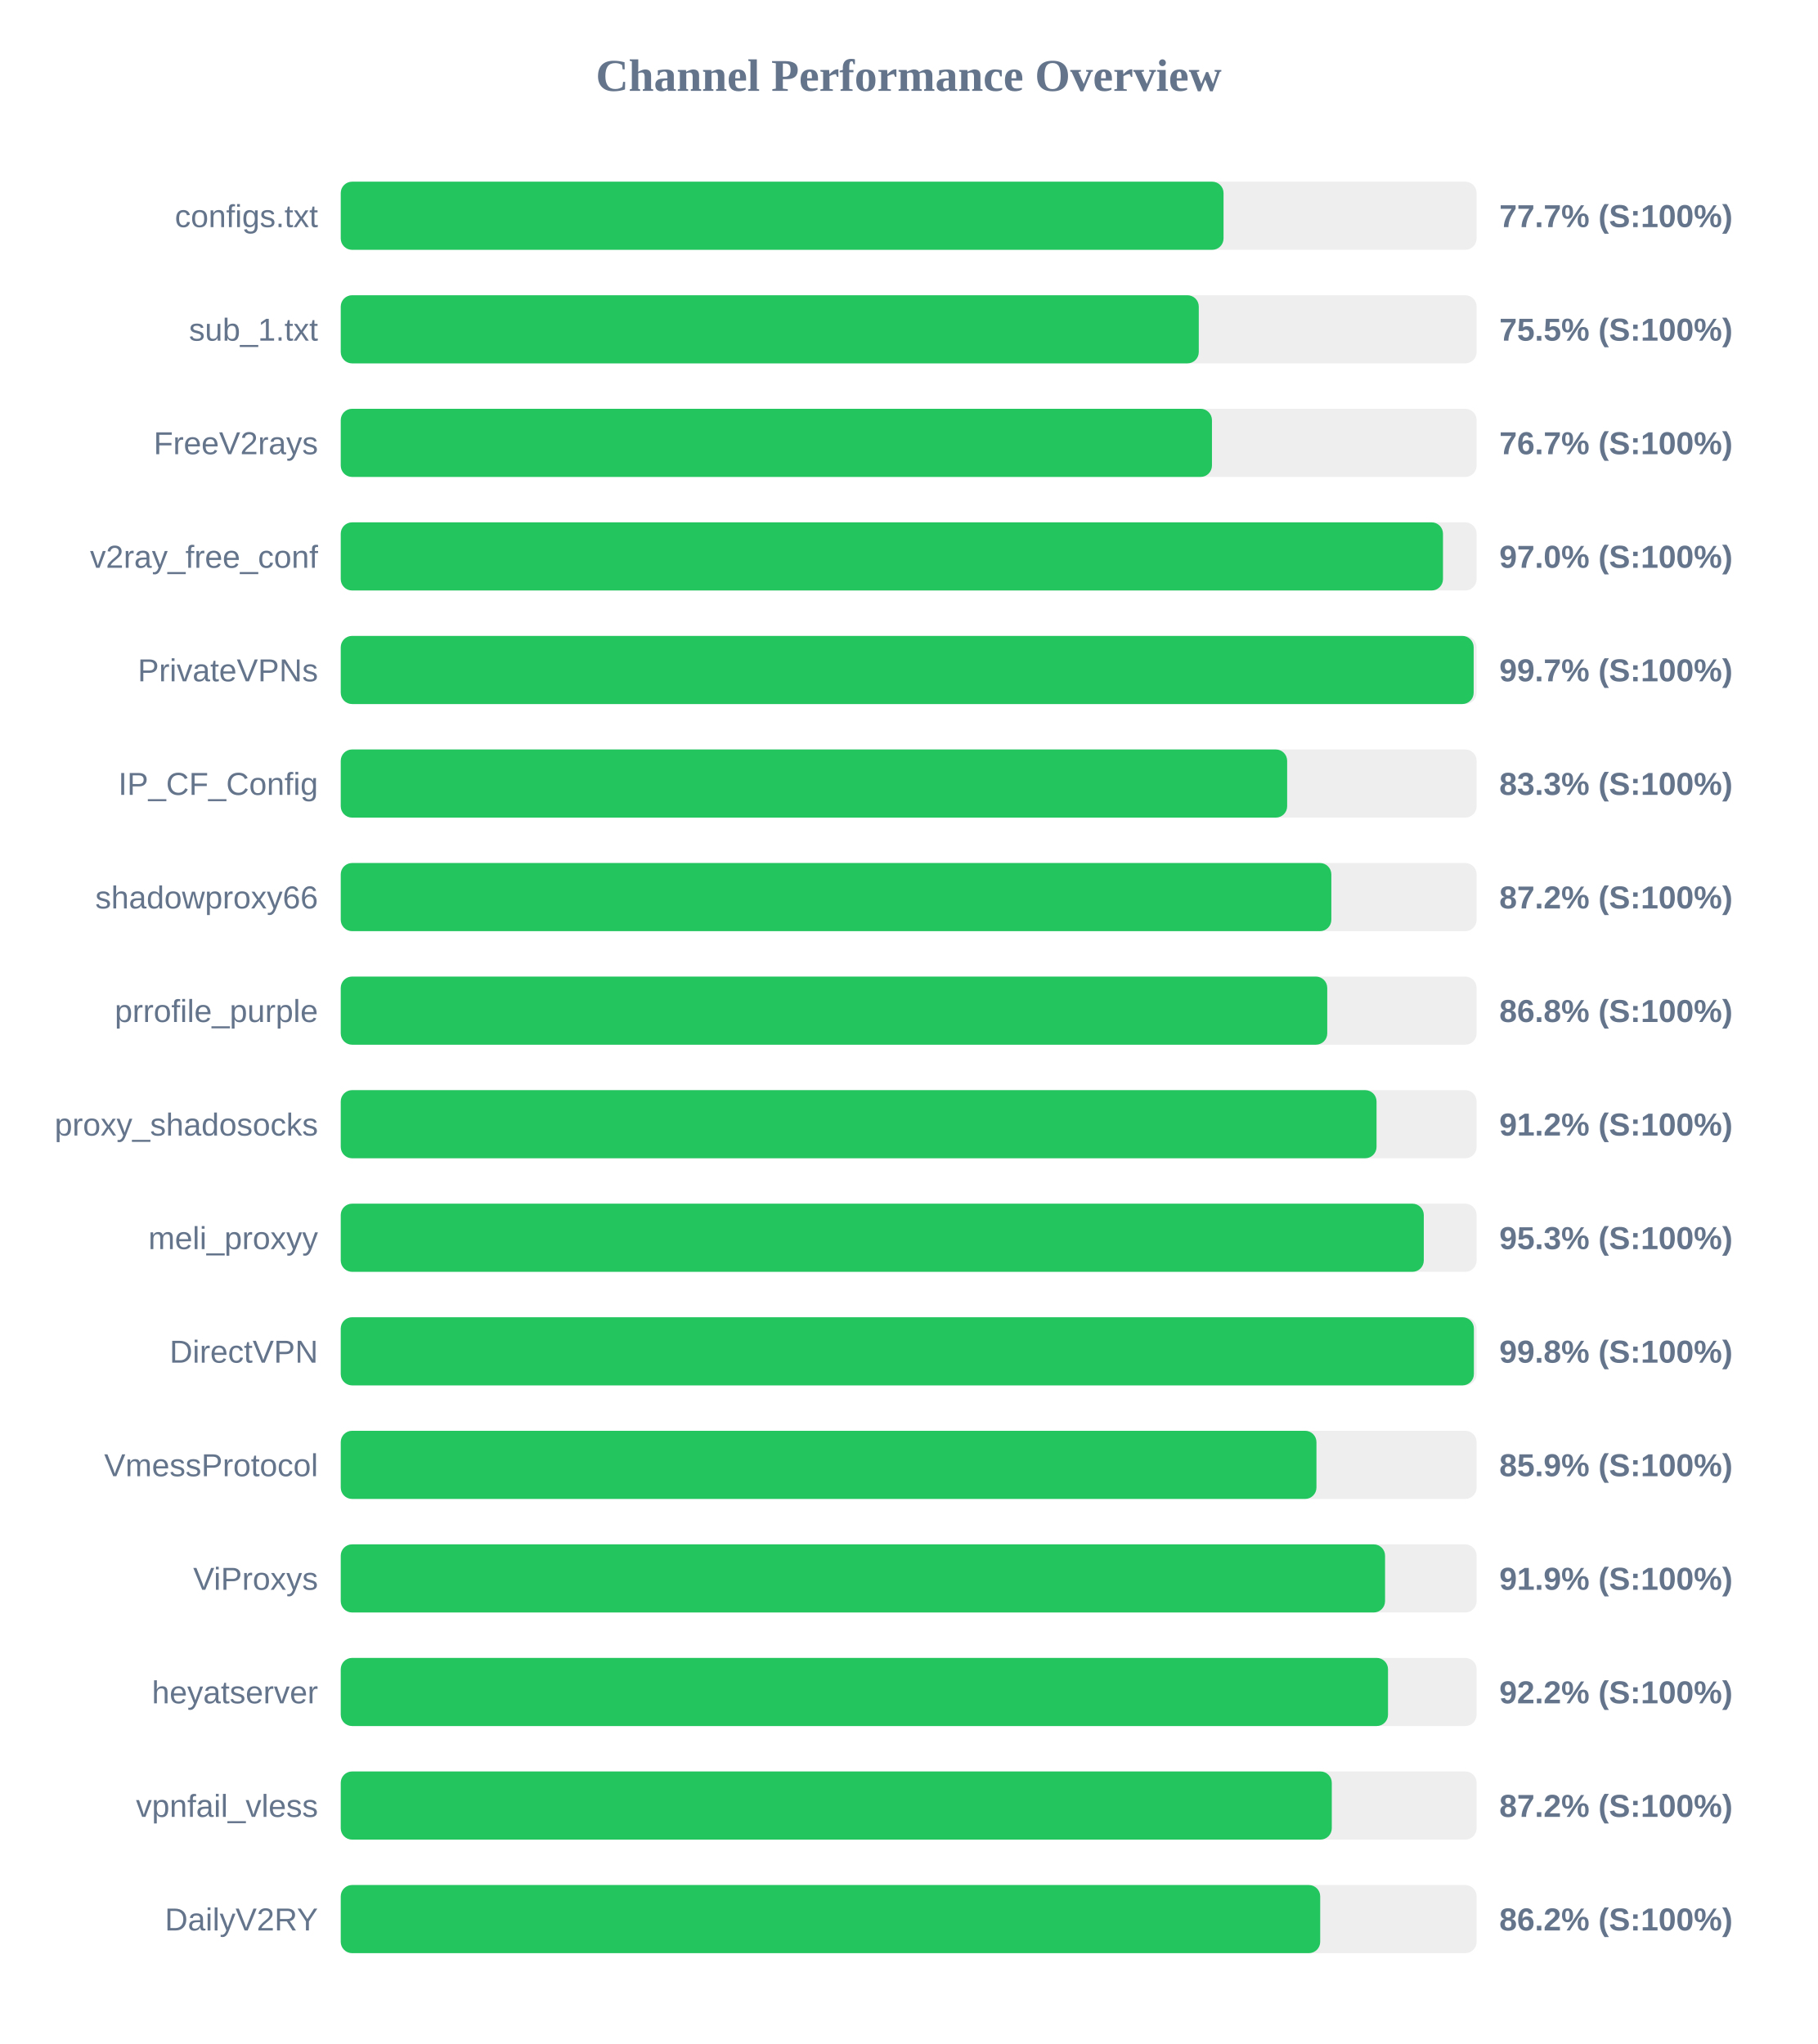
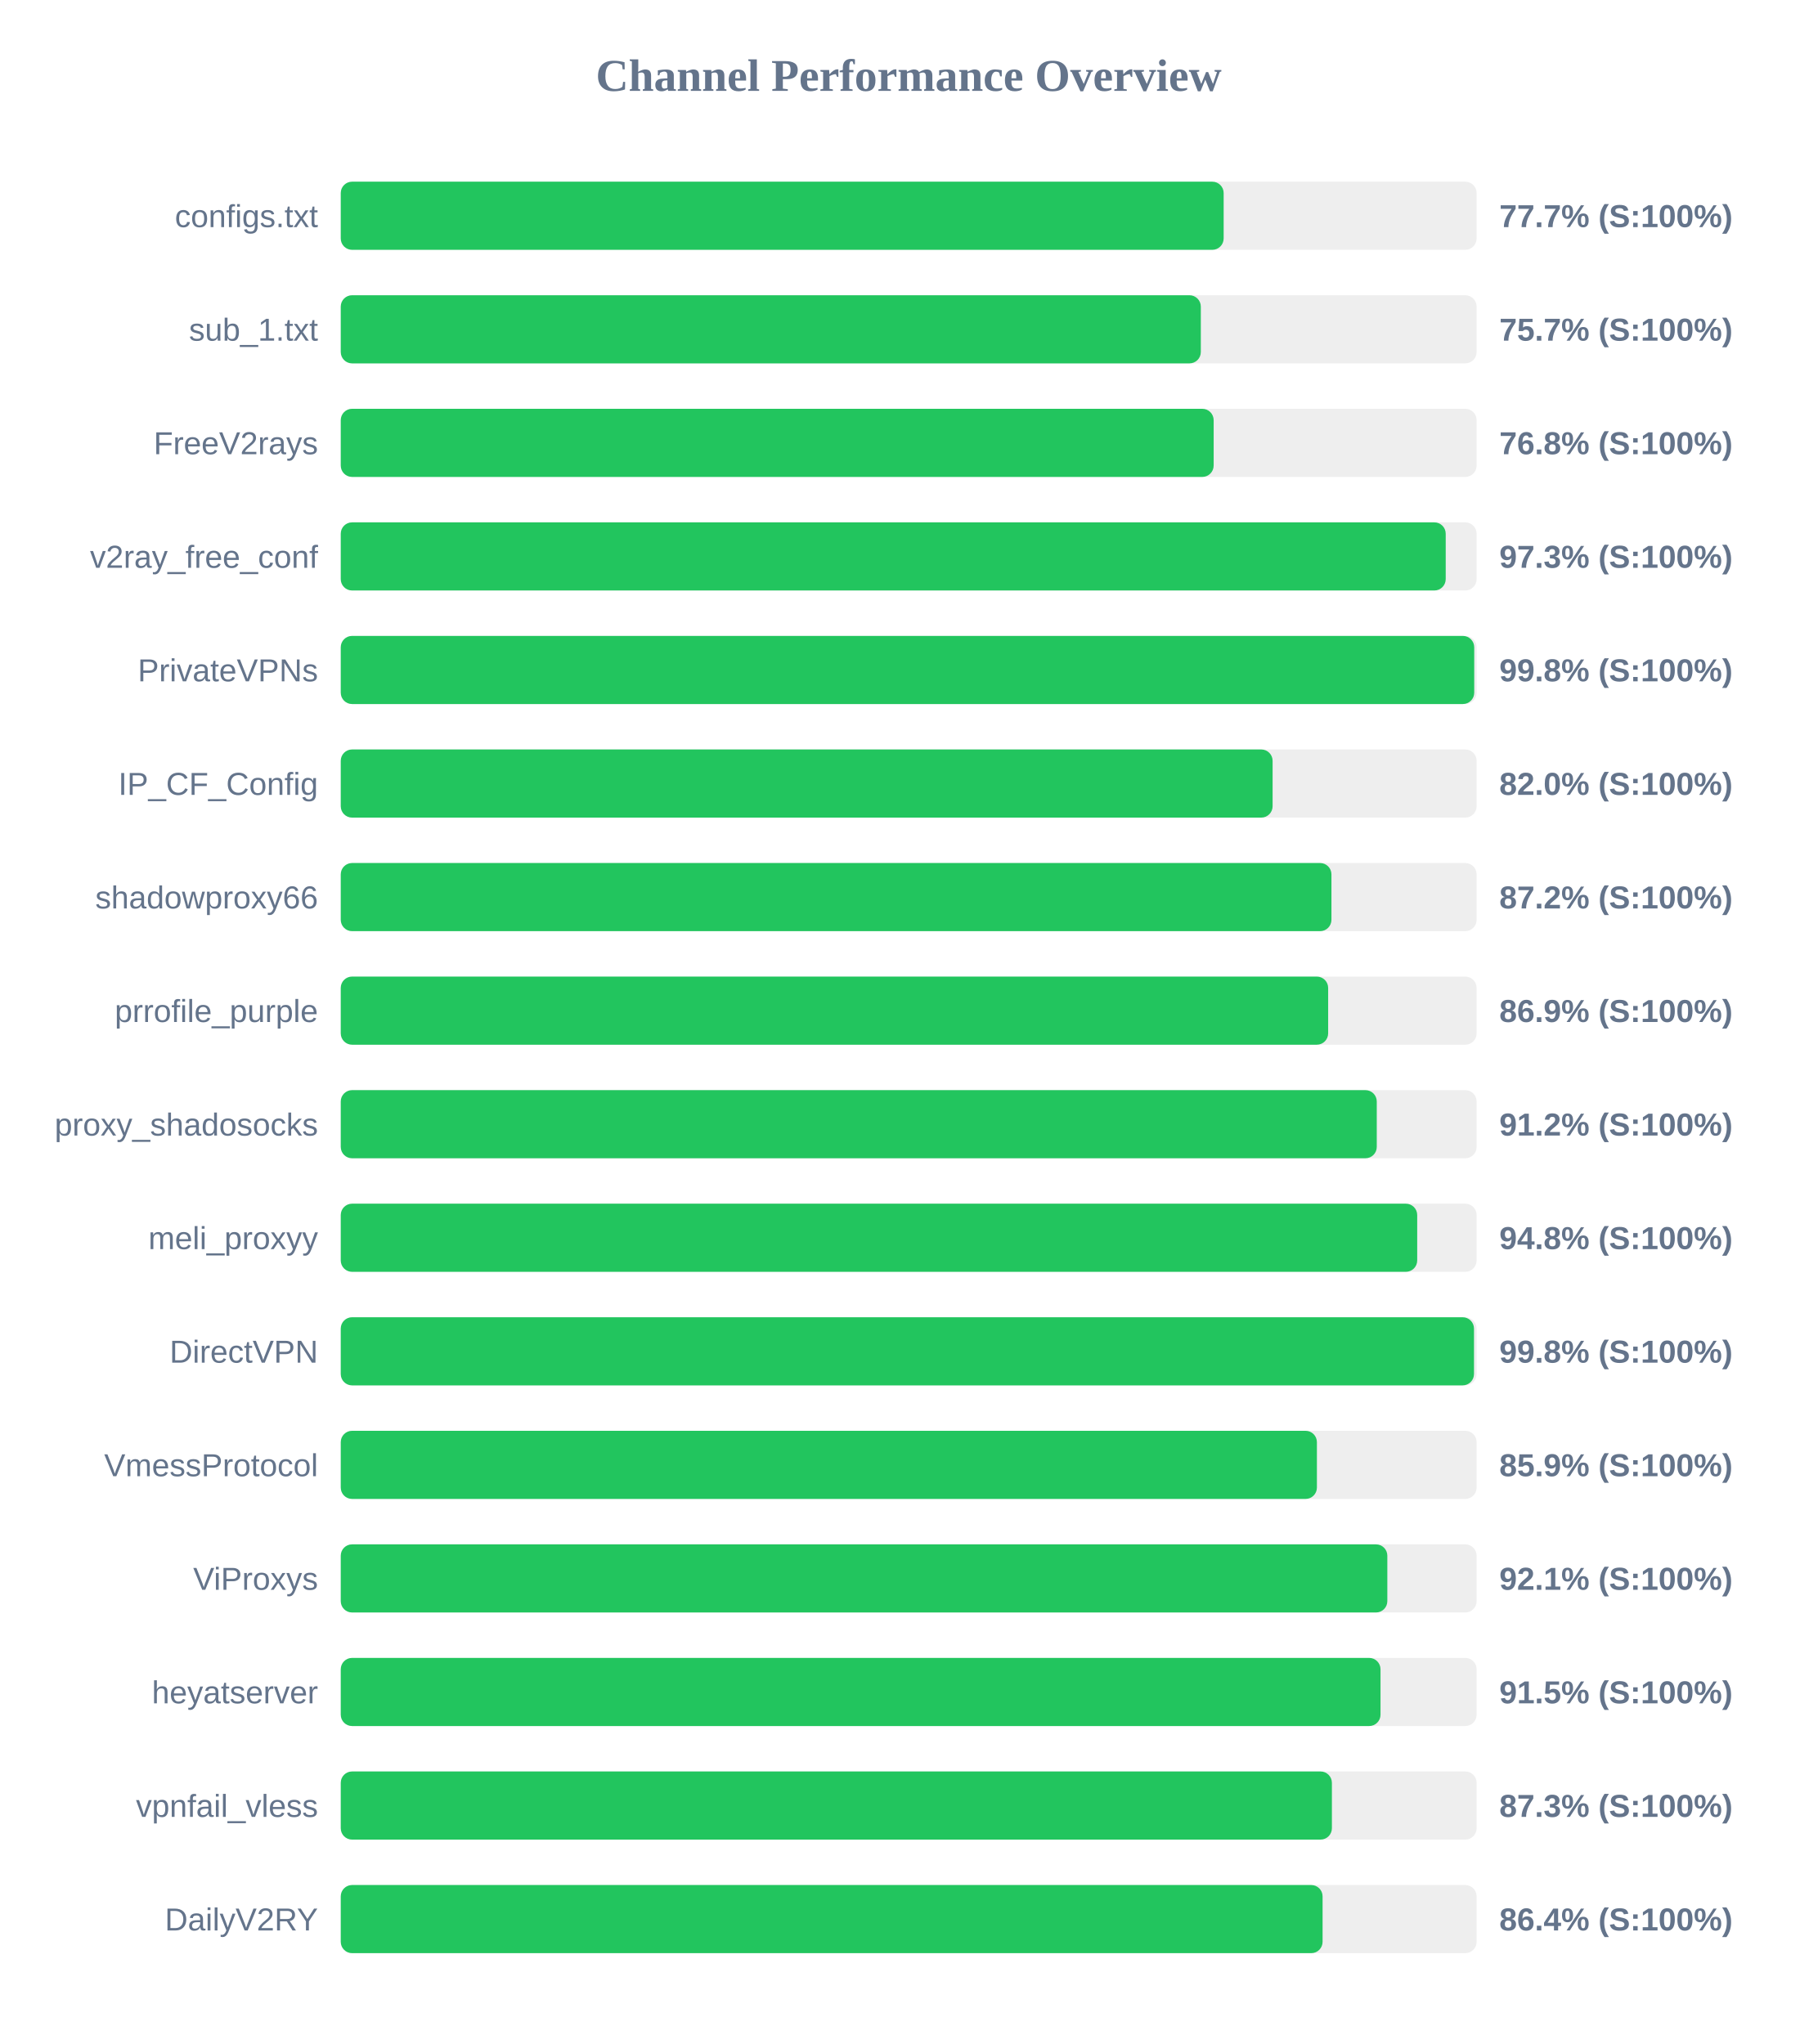
<svg xmlns="http://www.w3.org/2000/svg" width="800" height="900" version="1.1">
  <style>
        .row { font: 14px Arial; fill: #64748b; }
        .score { font: bold 14px Arial; fill: #64748b; }
    </style>
  <text x="400" y="40" text-anchor="middle" font-size="20px" font-weight="bold" fill="#64748b">Channel Performance Overview</text>
  <rect x="150" y="80" width="500" height="30" fill="#eee" rx="5" />
-   <rect x="150" y="80" width="388.6" height="30" fill="#22c55e" rx="5" />
+   <rect x="150" y="80" width="388.65" height="30" fill="#22c55e" rx="5" />
  <text x="140" y="100" text-anchor="end" class="row">configs.txt</text>
  <text x="660" y="100" text-anchor="start" class="score">77.7% (S:100%)</text>
  <rect x="150" y="130" width="500" height="30" fill="#eee" rx="5" />
-   <rect x="150" y="130" width="377.7" height="30" fill="#22c55e" rx="5" />
+   <rect x="150" y="130" width="378.6" height="30" fill="#22c55e" rx="5" />
  <text x="140" y="150" text-anchor="end" class="row">sub_1.txt</text>
-   <text x="660" y="150" text-anchor="start" class="score">75.5% (S:100%)</text>
+   <text x="660" y="150" text-anchor="start" class="score">75.7% (S:100%)</text>
  <rect x="150" y="180" width="500" height="30" fill="#eee" rx="5" />
-   <rect x="150" y="180" width="383.5" height="30" fill="#22c55e" rx="5" />
+   <rect x="150" y="180" width="384.25" height="30" fill="#22c55e" rx="5" />
  <text x="140" y="200" text-anchor="end" class="row">FreeV2rays</text>
-   <text x="660" y="200" text-anchor="start" class="score">76.7% (S:100%)</text>
+   <text x="660" y="200" text-anchor="start" class="score">76.8% (S:100%)</text>
  <rect x="150" y="230" width="500" height="30" fill="#eee" rx="5" />
-   <rect x="150" y="230" width="485.2" height="30" fill="#22c55e" rx="5" />
+   <rect x="150" y="230" width="486.4" height="30" fill="#22c55e" rx="5" />
  <text x="140" y="250" text-anchor="end" class="row">v2ray_free_conf</text>
-   <text x="660" y="250" text-anchor="start" class="score">97.0% (S:100%)</text>
+   <text x="660" y="250" text-anchor="start" class="score">97.3% (S:100%)</text>
  <rect x="150" y="280" width="500" height="30" fill="#eee" rx="5" />
-   <rect x="150" y="280" width="498.7" height="30" fill="#22c55e" rx="5" />
+   <rect x="150" y="280" width="498.95" height="30" fill="#22c55e" rx="5" />
  <text x="140" y="300" text-anchor="end" class="row">PrivateVPNs</text>
-   <text x="660" y="300" text-anchor="start" class="score">99.7% (S:100%)</text>
+   <text x="660" y="300" text-anchor="start" class="score">99.8% (S:100%)</text>
  <rect x="150" y="330" width="500" height="30" fill="#eee" rx="5" />
-   <rect x="150" y="330" width="416.6" height="30" fill="#22c55e" rx="5" />
+   <rect x="150" y="330" width="410.2" height="30" fill="#22c55e" rx="5" />
  <text x="140" y="350" text-anchor="end" class="row">IP_CF_Config</text>
-   <text x="660" y="350" text-anchor="start" class="score">83.3% (S:100%)</text>
+   <text x="660" y="350" text-anchor="start" class="score">82.0% (S:100%)</text>
  <rect x="150" y="380" width="500" height="30" fill="#eee" rx="5" />
-   <rect x="150" y="380" width="436.05" height="30" fill="#22c55e" rx="5" />
+   <rect x="150" y="380" width="436.1" height="30" fill="#22c55e" rx="5" />
  <text x="140" y="400" text-anchor="end" class="row">shadowproxy66</text>
  <text x="660" y="400" text-anchor="start" class="score">87.2% (S:100%)</text>
  <rect x="150" y="430" width="500" height="30" fill="#eee" rx="5" />
-   <rect x="150" y="430" width="434.25" height="30" fill="#22c55e" rx="5" />
+   <rect x="150" y="430" width="434.65" height="30" fill="#22c55e" rx="5" />
  <text x="140" y="450" text-anchor="end" class="row">prrofile_purple</text>
-   <text x="660" y="450" text-anchor="start" class="score">86.8% (S:100%)</text>
+   <text x="660" y="450" text-anchor="start" class="score">86.9% (S:100%)</text>
  <rect x="150" y="480" width="500" height="30" fill="#eee" rx="5" />
-   <rect x="150" y="480" width="455.95" height="30" fill="#22c55e" rx="5" />
+   <rect x="150" y="480" width="456.05" height="30" fill="#22c55e" rx="5" />
  <text x="140" y="500" text-anchor="end" class="row">proxy_shadosocks</text>
  <text x="660" y="500" text-anchor="start" class="score">91.2% (S:100%)</text>
  <rect x="150" y="530" width="500" height="30" fill="#eee" rx="5" />
-   <rect x="150" y="530" width="476.75" height="30" fill="#22c55e" rx="5" />
+   <rect x="150" y="530" width="473.85" height="30" fill="#22c55e" rx="5" />
  <text x="140" y="550" text-anchor="end" class="row">meli_proxyy</text>
-   <text x="660" y="550" text-anchor="start" class="score">95.3% (S:100%)</text>
+   <text x="660" y="550" text-anchor="start" class="score">94.8% (S:100%)</text>
  <rect x="150" y="580" width="500" height="30" fill="#eee" rx="5" />
-   <rect x="150" y="580" width="498.8" height="30" fill="#22c55e" rx="5" />
+   <rect x="150" y="580" width="498.85" height="30" fill="#22c55e" rx="5" />
  <text x="140" y="600" text-anchor="end" class="row">DirectVPN</text>
  <text x="660" y="600" text-anchor="start" class="score">99.8% (S:100%)</text>
  <rect x="150" y="630" width="500" height="30" fill="#eee" rx="5" />
-   <rect x="150" y="630" width="429.5" height="30" fill="#22c55e" rx="5" />
+   <rect x="150" y="630" width="429.7" height="30" fill="#22c55e" rx="5" />
  <text x="140" y="650" text-anchor="end" class="row">VmessProtocol</text>
  <text x="660" y="650" text-anchor="start" class="score">85.9% (S:100%)</text>
  <rect x="150" y="680" width="500" height="30" fill="#eee" rx="5" />
-   <rect x="150" y="680" width="459.7" height="30" fill="#22c55e" rx="5" />
+   <rect x="150" y="680" width="460.7" height="30" fill="#22c55e" rx="5" />
  <text x="140" y="700" text-anchor="end" class="row">ViProxys</text>
-   <text x="660" y="700" text-anchor="start" class="score">91.9% (S:100%)</text>
+   <text x="660" y="700" text-anchor="start" class="score">92.1% (S:100%)</text>
  <rect x="150" y="730" width="500" height="30" fill="#eee" rx="5" />
-   <rect x="150" y="730" width="461.0" height="30" fill="#22c55e" rx="5" />
+   <rect x="150" y="730" width="457.7" height="30" fill="#22c55e" rx="5" />
  <text x="140" y="750" text-anchor="end" class="row">heyatserver</text>
-   <text x="660" y="750" text-anchor="start" class="score">92.2% (S:100%)</text>
+   <text x="660" y="750" text-anchor="start" class="score">91.5% (S:100%)</text>
  <rect x="150" y="780" width="500" height="30" fill="#eee" rx="5" />
-   <rect x="150" y="780" width="436.25" height="30" fill="#22c55e" rx="5" />
+   <rect x="150" y="780" width="436.3" height="30" fill="#22c55e" rx="5" />
  <text x="140" y="800" text-anchor="end" class="row">vpnfail_vless</text>
-   <text x="660" y="800" text-anchor="start" class="score">87.2% (S:100%)</text>
+   <text x="660" y="800" text-anchor="start" class="score">87.3% (S:100%)</text>
  <rect x="150" y="830" width="500" height="30" fill="#eee" rx="5" />
-   <rect x="150" y="830" width="431.15" height="30" fill="#22c55e" rx="5" />
+   <rect x="150" y="830" width="432.2" height="30" fill="#22c55e" rx="5" />
  <text x="140" y="850" text-anchor="end" class="row">DailyV2RY</text>
-   <text x="660" y="850" text-anchor="start" class="score">86.2% (S:100%)</text>
+   <text x="660" y="850" text-anchor="start" class="score">86.4% (S:100%)</text>
</svg>
